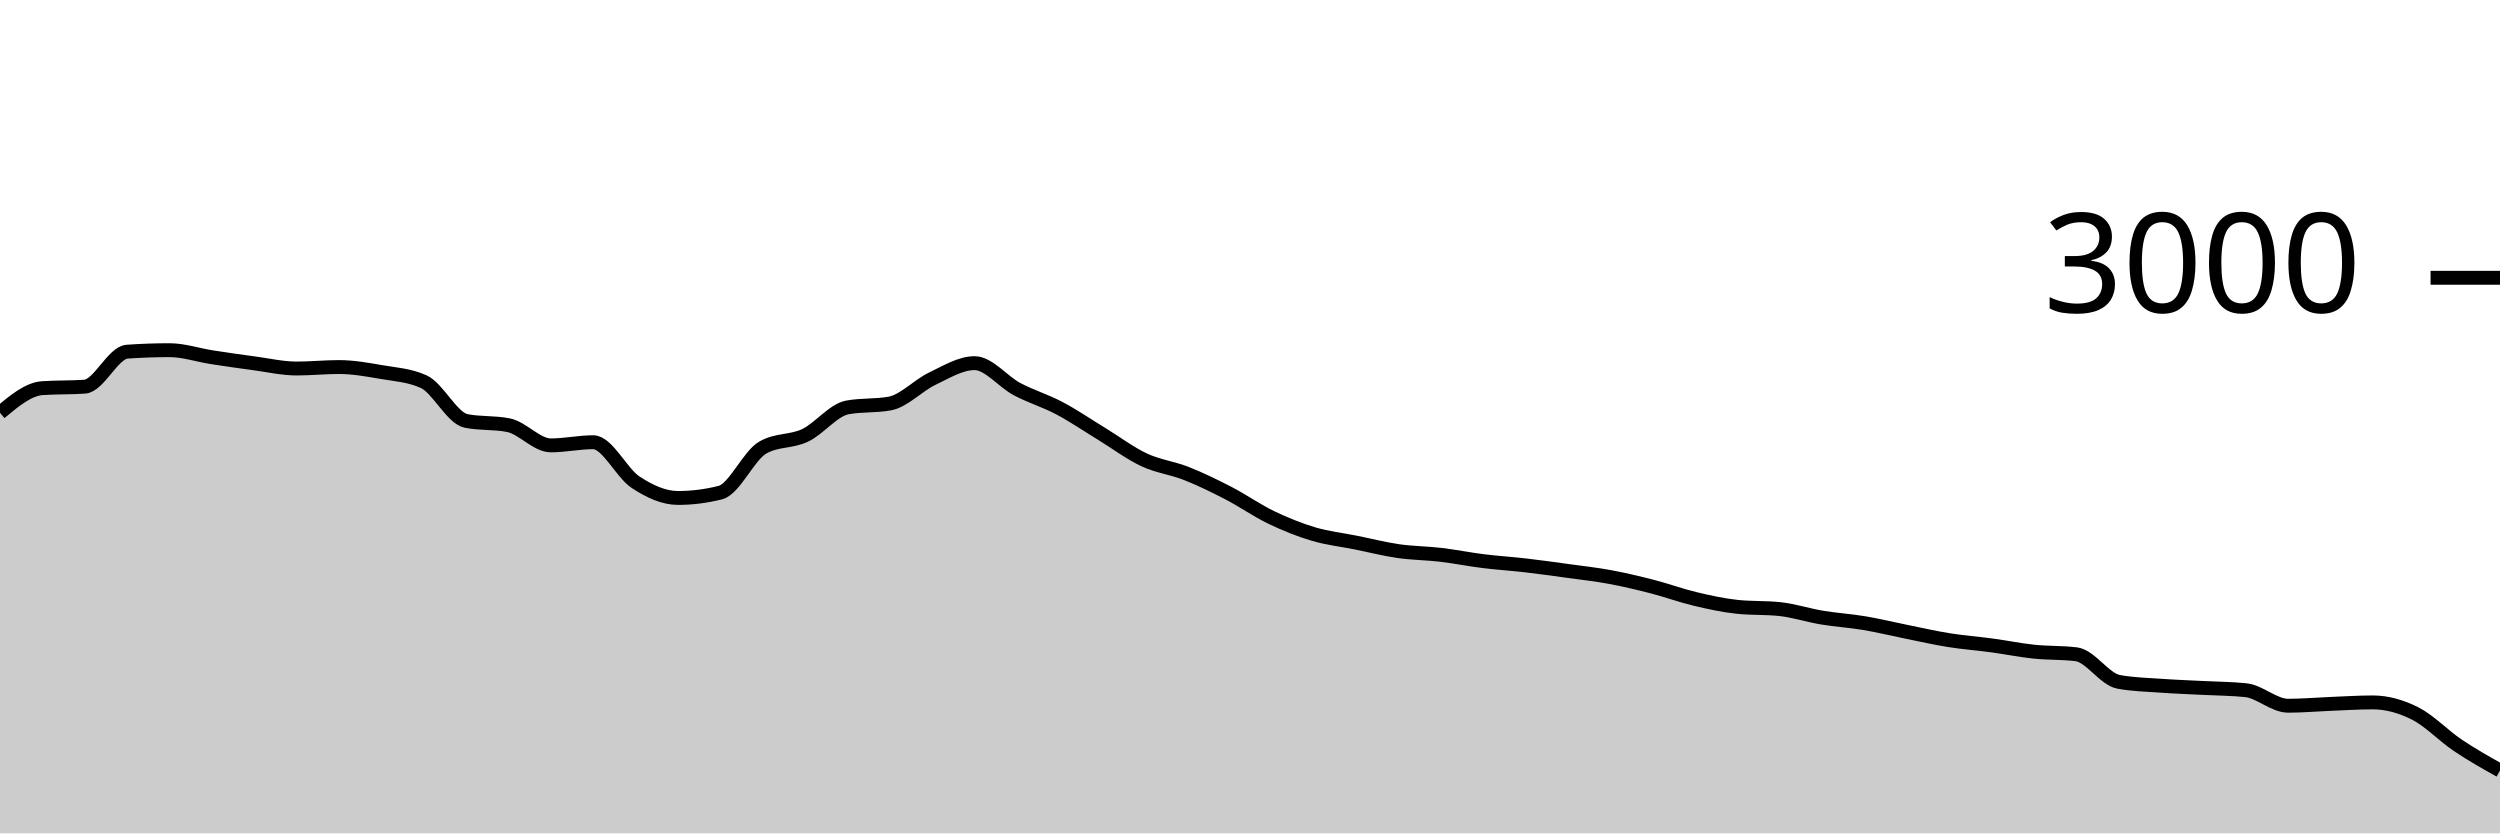
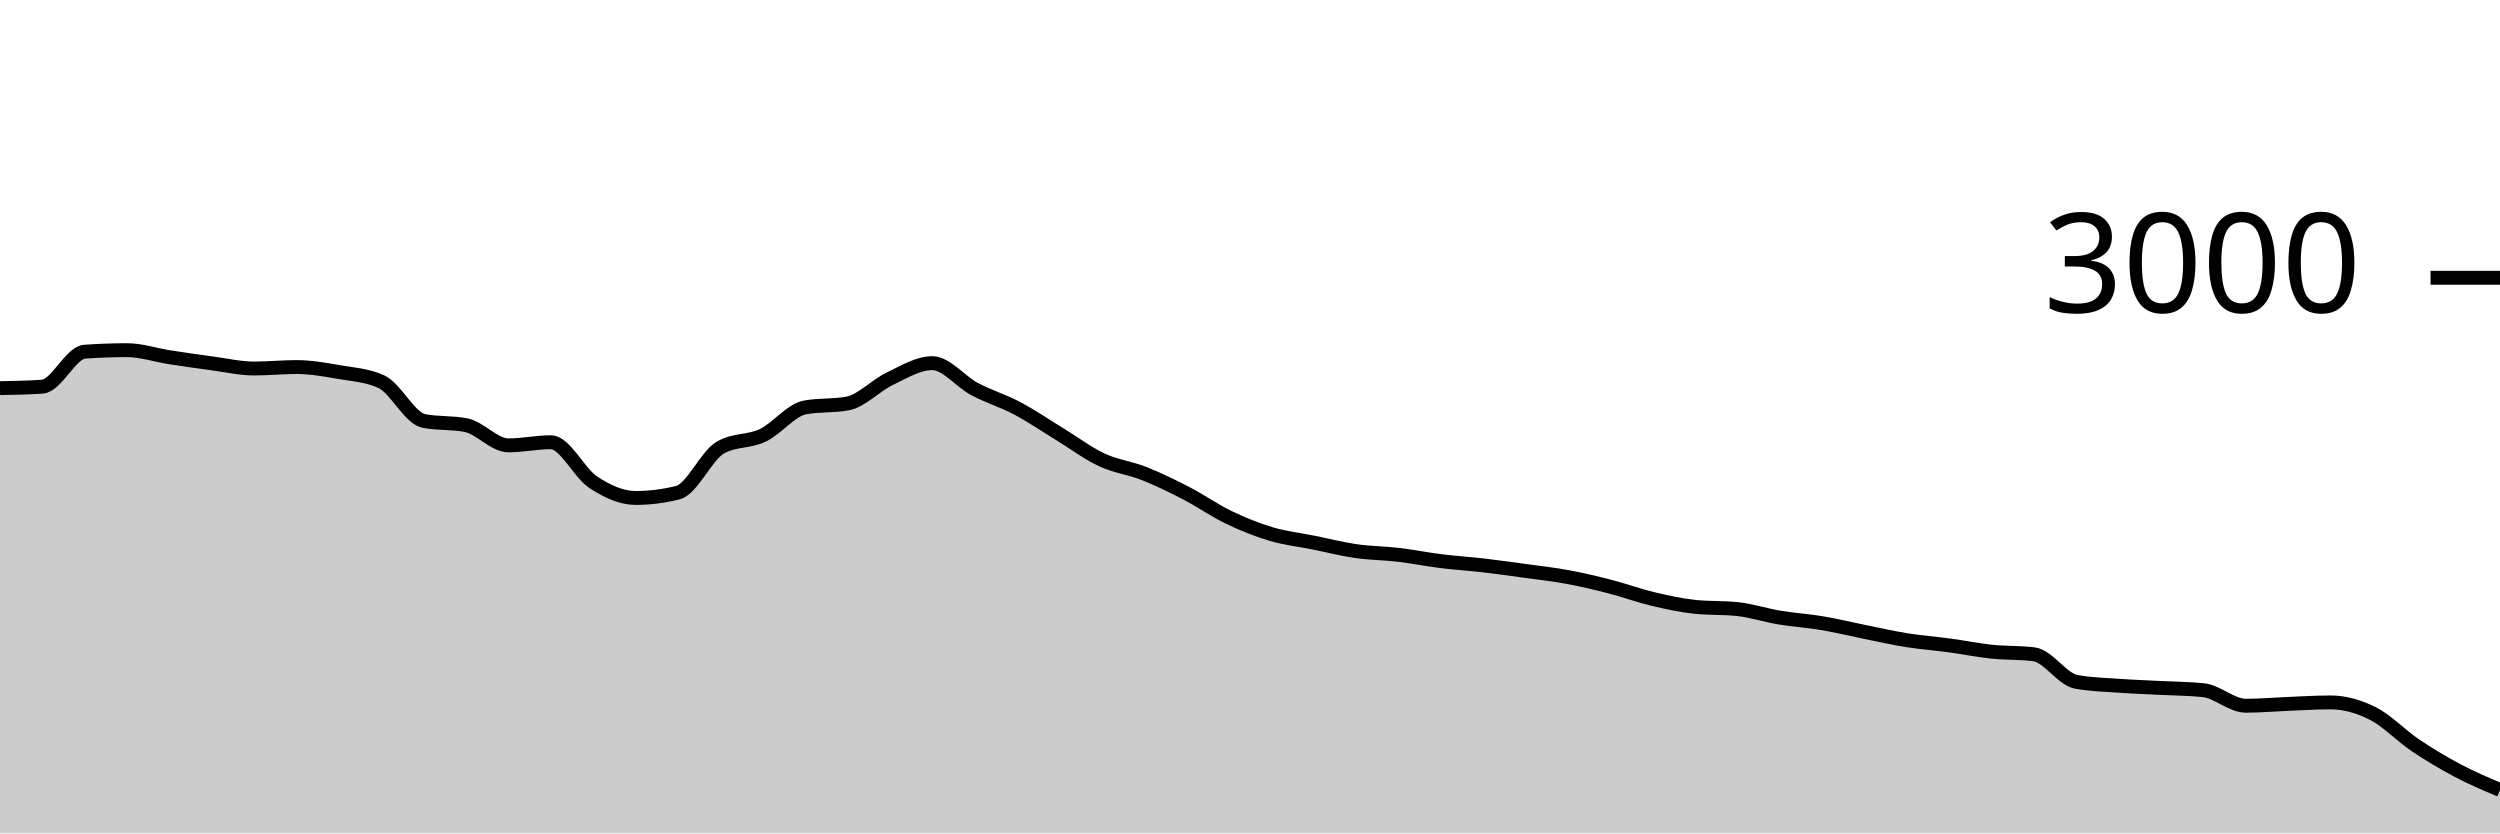
<svg xmlns="http://www.w3.org/2000/svg" viewBox="0 0 180 60">
  <g transform="translate(0,20)">
-     <path class="area" fill="rgba(0, 0, 0, 0.2)" d="M0,9.72C1.017,8.869,2.034,8.018,3.051,7.947C4.068,7.876,5.085,7.911,6.102,7.84C7.119,7.769,8.136,5.391,9.153,5.32C10.169,5.249,11.186,5.213,12.203,5.213C13.22,5.213,14.237,5.562,15.254,5.72C16.271,5.878,17.288,6.024,18.305,6.16C19.322,6.296,20.339,6.533,21.356,6.533C22.373,6.533,23.39,6.427,24.407,6.427C25.424,6.427,26.441,6.611,27.458,6.787C28.475,6.962,29.492,7.018,30.508,7.48C31.525,7.942,32.542,10.102,33.559,10.307C34.576,10.511,35.593,10.409,36.61,10.613C37.627,10.818,38.644,12.067,39.661,12.067C40.678,12.067,41.695,11.84,42.712,11.84C43.729,11.84,44.746,14.051,45.763,14.72C46.78,15.389,47.797,15.853,48.814,15.853C49.831,15.853,50.847,15.724,51.864,15.467C52.881,15.209,53.898,12.813,54.915,12.227C55.932,11.64,56.949,11.829,57.966,11.347C58.983,10.864,60,9.52,61.017,9.333C62.034,9.147,63.051,9.24,64.068,9.053C65.085,8.867,66.102,7.751,67.119,7.267C68.136,6.782,69.153,6.147,70.169,6.147C71.186,6.147,72.203,7.473,73.22,8.013C74.237,8.553,75.254,8.849,76.271,9.387C77.288,9.924,78.305,10.62,79.322,11.24C80.339,11.86,81.356,12.631,82.373,13.107C83.39,13.582,84.407,13.691,85.424,14.093C86.441,14.496,87.458,14.993,88.475,15.52C89.492,16.047,90.508,16.764,91.525,17.253C92.542,17.742,93.559,18.151,94.576,18.453C95.593,18.756,96.61,18.862,97.627,19.067C98.644,19.271,99.661,19.533,100.678,19.68C101.695,19.827,102.712,19.827,103.729,19.947C104.746,20.067,105.763,20.273,106.78,20.4C107.797,20.527,108.814,20.589,109.831,20.707C110.847,20.824,111.864,20.967,112.881,21.107C113.898,21.247,114.915,21.358,115.932,21.547C116.949,21.736,117.966,21.978,118.983,22.24C120,22.502,121.017,22.878,122.034,23.12C123.051,23.362,124.068,23.587,125.085,23.693C126.102,23.8,127.119,23.747,128.136,23.853C129.153,23.96,130.169,24.298,131.186,24.467C132.203,24.636,133.22,24.696,134.237,24.867C135.254,25.038,136.271,25.289,137.288,25.493C138.305,25.698,139.322,25.931,140.339,26.093C141.356,26.256,142.373,26.329,143.39,26.467C144.407,26.604,145.424,26.813,146.441,26.92C147.458,27.027,148.475,26.982,149.492,27.107C150.508,27.231,151.525,28.907,152.542,29.093C153.559,29.28,154.576,29.3,155.593,29.373C156.61,29.447,157.627,29.48,158.644,29.533C159.661,29.587,160.678,29.587,161.695,29.693C162.712,29.8,163.729,30.813,164.746,30.813C165.763,30.813,166.78,30.72,167.797,30.68C168.814,30.64,169.831,30.573,170.847,30.573C171.864,30.573,172.881,30.86,173.898,31.373C174.915,31.887,175.932,32.969,176.949,33.653C177.966,34.338,178.983,34.909,180,35.48L180,40C178.983,40,177.966,40,176.949,40C175.932,40,174.915,40,173.898,40C172.881,40,171.864,40,170.847,40C169.831,40,168.814,40,167.797,40C166.78,40,165.763,40,164.746,40C163.729,40,162.712,40,161.695,40C160.678,40,159.661,40,158.644,40C157.627,40,156.61,40,155.593,40C154.576,40,153.559,40,152.542,40C151.525,40,150.508,40,149.492,40C148.475,40,147.458,40,146.441,40C145.424,40,144.407,40,143.39,40C142.373,40,141.356,40,140.339,40C139.322,40,138.305,40,137.288,40C136.271,40,135.254,40,134.237,40C133.22,40,132.203,40,131.186,40C130.169,40,129.153,40,128.136,40C127.119,40,126.102,40,125.085,40C124.068,40,123.051,40,122.034,40C121.017,40,120,40,118.983,40C117.966,40,116.949,40,115.932,40C114.915,40,113.898,40,112.881,40C111.864,40,110.847,40,109.831,40C108.814,40,107.797,40,106.78,40C105.763,40,104.746,40,103.729,40C102.712,40,101.695,40,100.678,40C99.661,40,98.644,40,97.627,40C96.61,40,95.593,40,94.576,40C93.559,40,92.542,40,91.525,40C90.508,40,89.492,40,88.475,40C87.458,40,86.441,40,85.424,40C84.407,40,83.39,40,82.373,40C81.356,40,80.339,40,79.322,40C78.305,40,77.288,40,76.271,40C75.254,40,74.237,40,73.22,40C72.203,40,71.186,40,70.169,40C69.153,40,68.136,40,67.119,40C66.102,40,65.085,40,64.068,40C63.051,40,62.034,40,61.017,40C60,40,58.983,40,57.966,40C56.949,40,55.932,40,54.915,40C53.898,40,52.881,40,51.864,40C50.847,40,49.831,40,48.814,40C47.797,40,46.78,40,45.763,40C44.746,40,43.729,40,42.712,40C41.695,40,40.678,40,39.661,40C38.644,40,37.627,40,36.61,40C35.593,40,34.576,40,33.559,40C32.542,40,31.525,40,30.508,40C29.492,40,28.475,40,27.458,40C26.441,40,25.424,40,24.407,40C23.39,40,22.373,40,21.356,40C20.339,40,19.322,40,18.305,40C17.288,40,16.271,40,15.254,40C14.237,40,13.22,40,12.203,40C11.186,40,10.169,40,9.153,40C8.136,40,7.119,40,6.102,40C5.085,40,4.068,40,3.051,40C2.034,40,1.017,40,0,40Z" />
-     <path class="line" stroke="black" fill="none" d="M0,9.72C1.017,8.869,2.034,8.018,3.051,7.947C4.068,7.876,5.085,7.911,6.102,7.84C7.119,7.769,8.136,5.391,9.153,5.32C10.169,5.249,11.186,5.213,12.203,5.213C13.22,5.213,14.237,5.562,15.254,5.72C16.271,5.878,17.288,6.024,18.305,6.16C19.322,6.296,20.339,6.533,21.356,6.533C22.373,6.533,23.39,6.427,24.407,6.427C25.424,6.427,26.441,6.611,27.458,6.787C28.475,6.962,29.492,7.018,30.508,7.48C31.525,7.942,32.542,10.102,33.559,10.307C34.576,10.511,35.593,10.409,36.61,10.613C37.627,10.818,38.644,12.067,39.661,12.067C40.678,12.067,41.695,11.84,42.712,11.84C43.729,11.84,44.746,14.051,45.763,14.72C46.78,15.389,47.797,15.853,48.814,15.853C49.831,15.853,50.847,15.724,51.864,15.467C52.881,15.209,53.898,12.813,54.915,12.227C55.932,11.64,56.949,11.829,57.966,11.347C58.983,10.864,60,9.52,61.017,9.333C62.034,9.147,63.051,9.24,64.068,9.053C65.085,8.867,66.102,7.751,67.119,7.267C68.136,6.782,69.153,6.147,70.169,6.147C71.186,6.147,72.203,7.473,73.22,8.013C74.237,8.553,75.254,8.849,76.271,9.387C77.288,9.924,78.305,10.62,79.322,11.24C80.339,11.86,81.356,12.631,82.373,13.107C83.39,13.582,84.407,13.691,85.424,14.093C86.441,14.496,87.458,14.993,88.475,15.52C89.492,16.047,90.508,16.764,91.525,17.253C92.542,17.742,93.559,18.151,94.576,18.453C95.593,18.756,96.61,18.862,97.627,19.067C98.644,19.271,99.661,19.533,100.678,19.68C101.695,19.827,102.712,19.827,103.729,19.947C104.746,20.067,105.763,20.273,106.78,20.4C107.797,20.527,108.814,20.589,109.831,20.707C110.847,20.824,111.864,20.967,112.881,21.107C113.898,21.247,114.915,21.358,115.932,21.547C116.949,21.736,117.966,21.978,118.983,22.24C120,22.502,121.017,22.878,122.034,23.12C123.051,23.362,124.068,23.587,125.085,23.693C126.102,23.8,127.119,23.747,128.136,23.853C129.153,23.96,130.169,24.298,131.186,24.467C132.203,24.636,133.22,24.696,134.237,24.867C135.254,25.038,136.271,25.289,137.288,25.493C138.305,25.698,139.322,25.931,140.339,26.093C141.356,26.256,142.373,26.329,143.39,26.467C144.407,26.604,145.424,26.813,146.441,26.92C147.458,27.027,148.475,26.982,149.492,27.107C150.508,27.231,151.525,28.907,152.542,29.093C153.559,29.28,154.576,29.3,155.593,29.373C156.61,29.447,157.627,29.48,158.644,29.533C159.661,29.587,160.678,29.587,161.695,29.693C162.712,29.8,163.729,30.813,164.746,30.813C165.763,30.813,166.78,30.72,167.797,30.68C168.814,30.64,169.831,30.573,170.847,30.573C171.864,30.573,172.881,30.86,173.898,31.373C174.915,31.887,175.932,32.969,176.949,33.653C177.966,34.338,178.983,34.909,180,35.48" />
+     <path class="area" fill="rgba(0, 0, 0, 0.2)" d="M0,7.947C1.017,7.929,2.034,7.911,3.051,7.84C4.068,7.769,5.085,5.391,6.102,5.32C7.119,5.249,8.136,5.213,9.153,5.213C10.169,5.213,11.186,5.562,12.203,5.72C13.22,5.878,14.237,6.024,15.254,6.16C16.271,6.296,17.288,6.533,18.305,6.533C19.322,6.533,20.339,6.427,21.356,6.427C22.373,6.427,23.39,6.611,24.407,6.787C25.424,6.962,26.441,7.018,27.458,7.48C28.475,7.942,29.492,10.102,30.508,10.307C31.525,10.511,32.542,10.409,33.559,10.613C34.576,10.818,35.593,12.067,36.61,12.067C37.627,12.067,38.644,11.84,39.661,11.84C40.678,11.84,41.695,14.051,42.712,14.72C43.729,15.389,44.746,15.853,45.763,15.853C46.78,15.853,47.797,15.724,48.814,15.467C49.831,15.209,50.847,12.813,51.864,12.227C52.881,11.64,53.898,11.829,54.915,11.347C55.932,10.864,56.949,9.52,57.966,9.333C58.983,9.147,60,9.24,61.017,9.053C62.034,8.867,63.051,7.751,64.068,7.267C65.085,6.782,66.102,6.147,67.119,6.147C68.136,6.147,69.153,7.473,70.169,8.013C71.186,8.553,72.203,8.849,73.22,9.387C74.237,9.924,75.254,10.62,76.271,11.24C77.288,11.86,78.305,12.631,79.322,13.107C80.339,13.582,81.356,13.691,82.373,14.093C83.39,14.496,84.407,14.993,85.424,15.52C86.441,16.047,87.458,16.764,88.475,17.253C89.492,17.742,90.508,18.151,91.525,18.453C92.542,18.756,93.559,18.862,94.576,19.067C95.593,19.271,96.61,19.533,97.627,19.68C98.644,19.827,99.661,19.827,100.678,19.947C101.695,20.067,102.712,20.273,103.729,20.4C104.746,20.527,105.763,20.589,106.78,20.707C107.797,20.824,108.814,20.967,109.831,21.107C110.847,21.247,111.864,21.358,112.881,21.547C113.898,21.736,114.915,21.978,115.932,22.24C116.949,22.502,117.966,22.878,118.983,23.12C120,23.362,121.017,23.587,122.034,23.693C123.051,23.8,124.068,23.747,125.085,23.853C126.102,23.96,127.119,24.298,128.136,24.467C129.153,24.636,130.169,24.696,131.186,24.867C132.203,25.038,133.22,25.289,134.237,25.493C135.254,25.698,136.271,25.931,137.288,26.093C138.305,26.256,139.322,26.329,140.339,26.467C141.356,26.604,142.373,26.813,143.39,26.92C144.407,27.027,145.424,26.982,146.441,27.107C147.458,27.231,148.475,28.907,149.492,29.093C150.508,29.28,151.525,29.3,152.542,29.373C153.559,29.447,154.576,29.48,155.593,29.533C156.61,29.587,157.627,29.587,158.644,29.693C159.661,29.8,160.678,30.813,161.695,30.813C162.712,30.813,163.729,30.72,164.746,30.68C165.763,30.64,166.78,30.573,167.797,30.573C168.814,30.573,169.831,30.86,170.847,31.373C171.864,31.887,172.881,32.969,173.898,33.653C174.915,34.338,175.932,34.942,176.949,35.48C177.966,36.018,178.983,36.449,180,36.88L180,40C178.983,40,177.966,40,176.949,40C175.932,40,174.915,40,173.898,40C172.881,40,171.864,40,170.847,40C169.831,40,168.814,40,167.797,40C166.78,40,165.763,40,164.746,40C163.729,40,162.712,40,161.695,40C160.678,40,159.661,40,158.644,40C157.627,40,156.61,40,155.593,40C154.576,40,153.559,40,152.542,40C151.525,40,150.508,40,149.492,40C148.475,40,147.458,40,146.441,40C145.424,40,144.407,40,143.39,40C142.373,40,141.356,40,140.339,40C139.322,40,138.305,40,137.288,40C136.271,40,135.254,40,134.237,40C133.22,40,132.203,40,131.186,40C130.169,40,129.153,40,128.136,40C127.119,40,126.102,40,125.085,40C124.068,40,123.051,40,122.034,40C121.017,40,120,40,118.983,40C117.966,40,116.949,40,115.932,40C114.915,40,113.898,40,112.881,40C111.864,40,110.847,40,109.831,40C108.814,40,107.797,40,106.78,40C105.763,40,104.746,40,103.729,40C102.712,40,101.695,40,100.678,40C99.661,40,98.644,40,97.627,40C96.61,40,95.593,40,94.576,40C93.559,40,92.542,40,91.525,40C90.508,40,89.492,40,88.475,40C87.458,40,86.441,40,85.424,40C84.407,40,83.39,40,82.373,40C81.356,40,80.339,40,79.322,40C78.305,40,77.288,40,76.271,40C75.254,40,74.237,40,73.22,40C72.203,40,71.186,40,70.169,40C69.153,40,68.136,40,67.119,40C66.102,40,65.085,40,64.068,40C63.051,40,62.034,40,61.017,40C60,40,58.983,40,57.966,40C56.949,40,55.932,40,54.915,40C53.898,40,52.881,40,51.864,40C50.847,40,49.831,40,48.814,40C47.797,40,46.78,40,45.763,40C44.746,40,43.729,40,42.712,40C41.695,40,40.678,40,39.661,40C38.644,40,37.627,40,36.61,40C35.593,40,34.576,40,33.559,40C32.542,40,31.525,40,30.508,40C29.492,40,28.475,40,27.458,40C26.441,40,25.424,40,24.407,40C23.39,40,22.373,40,21.356,40C20.339,40,19.322,40,18.305,40C17.288,40,16.271,40,15.254,40C14.237,40,13.22,40,12.203,40C11.186,40,10.169,40,9.153,40C8.136,40,7.119,40,6.102,40C5.085,40,4.068,40,3.051,40C2.034,40,1.017,40,0,40Z" />
+     <path class="line" stroke="black" fill="none" d="M0,7.947C1.017,7.929,2.034,7.911,3.051,7.84C4.068,7.769,5.085,5.391,6.102,5.32C7.119,5.249,8.136,5.213,9.153,5.213C10.169,5.213,11.186,5.562,12.203,5.72C13.22,5.878,14.237,6.024,15.254,6.16C16.271,6.296,17.288,6.533,18.305,6.533C19.322,6.533,20.339,6.427,21.356,6.427C22.373,6.427,23.39,6.611,24.407,6.787C25.424,6.962,26.441,7.018,27.458,7.48C28.475,7.942,29.492,10.102,30.508,10.307C31.525,10.511,32.542,10.409,33.559,10.613C34.576,10.818,35.593,12.067,36.61,12.067C37.627,12.067,38.644,11.84,39.661,11.84C40.678,11.84,41.695,14.051,42.712,14.72C43.729,15.389,44.746,15.853,45.763,15.853C46.78,15.853,47.797,15.724,48.814,15.467C49.831,15.209,50.847,12.813,51.864,12.227C52.881,11.64,53.898,11.829,54.915,11.347C55.932,10.864,56.949,9.52,57.966,9.333C58.983,9.147,60,9.24,61.017,9.053C62.034,8.867,63.051,7.751,64.068,7.267C65.085,6.782,66.102,6.147,67.119,6.147C68.136,6.147,69.153,7.473,70.169,8.013C71.186,8.553,72.203,8.849,73.22,9.387C74.237,9.924,75.254,10.62,76.271,11.24C77.288,11.86,78.305,12.631,79.322,13.107C80.339,13.582,81.356,13.691,82.373,14.093C83.39,14.496,84.407,14.993,85.424,15.52C86.441,16.047,87.458,16.764,88.475,17.253C89.492,17.742,90.508,18.151,91.525,18.453C92.542,18.756,93.559,18.862,94.576,19.067C95.593,19.271,96.61,19.533,97.627,19.68C98.644,19.827,99.661,19.827,100.678,19.947C101.695,20.067,102.712,20.273,103.729,20.4C104.746,20.527,105.763,20.589,106.78,20.707C107.797,20.824,108.814,20.967,109.831,21.107C110.847,21.247,111.864,21.358,112.881,21.547C113.898,21.736,114.915,21.978,115.932,22.24C116.949,22.502,117.966,22.878,118.983,23.12C120,23.362,121.017,23.587,122.034,23.693C123.051,23.8,124.068,23.747,125.085,23.853C126.102,23.96,127.119,24.298,128.136,24.467C129.153,24.636,130.169,24.696,131.186,24.867C132.203,25.038,133.22,25.289,134.237,25.493C135.254,25.698,136.271,25.931,137.288,26.093C138.305,26.256,139.322,26.329,140.339,26.467C141.356,26.604,142.373,26.813,143.39,26.92C144.407,27.027,145.424,26.982,146.441,27.107C147.458,27.231,148.475,28.907,149.492,29.093C150.508,29.28,151.525,29.3,152.542,29.373C153.559,29.447,154.576,29.48,155.593,29.533C156.61,29.587,157.627,29.587,158.644,29.693C159.661,29.8,160.678,30.813,161.695,30.813C162.712,30.813,163.729,30.72,164.746,30.68C165.763,30.64,166.78,30.573,167.797,30.573C168.814,30.573,169.831,30.86,170.847,31.373C171.864,31.887,172.881,32.969,173.898,33.653C174.915,34.338,175.932,34.942,176.949,35.48C177.966,36.018,178.983,36.449,180,36.88" />
    <path class="axis-ceiling" stroke-width="1" stroke="black" fill="none" d="M175,0L180,0" />
    <text class="axis-ceiling-label" font-family="sans-serif" text-anchor="end" font-size="10px" x="170" y="2.5">3000</text>
  </g>
</svg>
